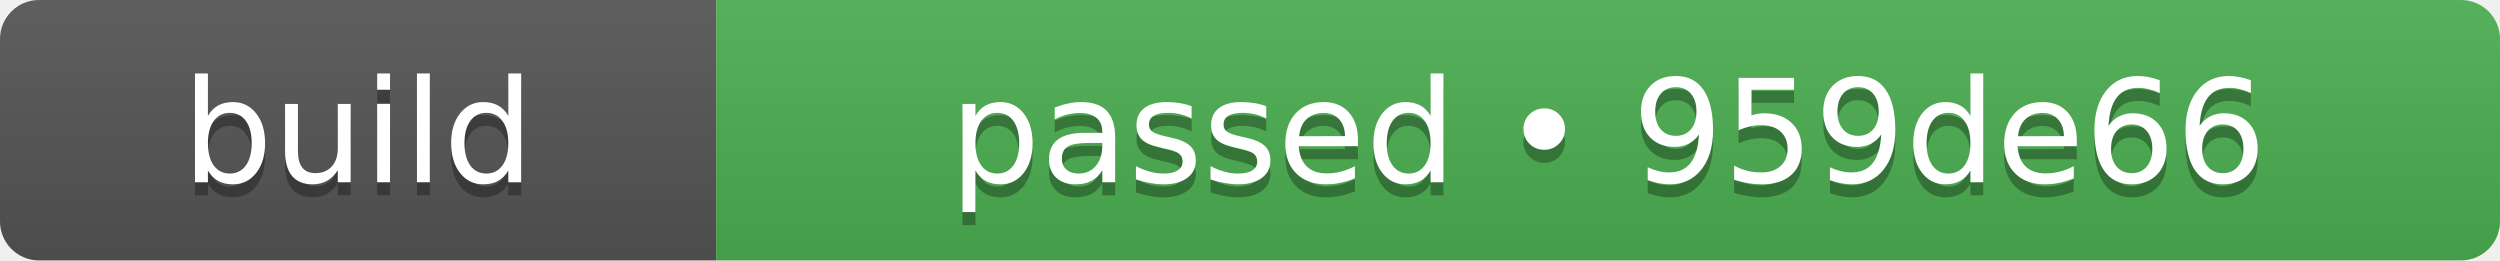
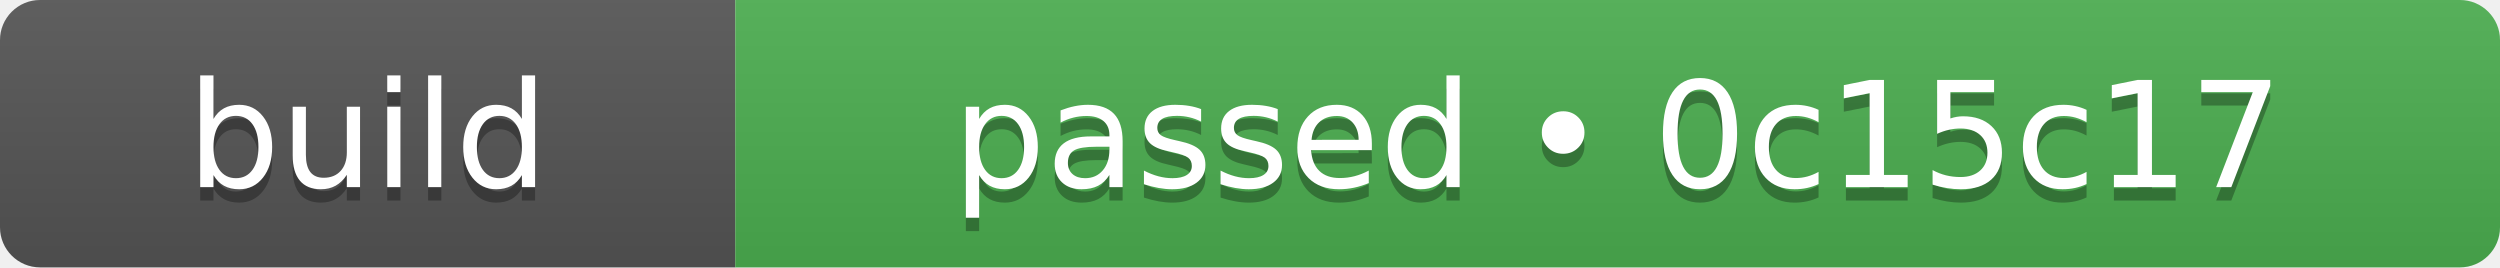
- <svg xmlns="http://www.w3.org/2000/svg" width="192" height="20" role="img" aria-label="build: passed • 959de66">
+ <svg xmlns="http://www.w3.org/2000/svg" width="187" height="20" role="img" aria-label="build: passed • 0c15c17">
  <linearGradient id="s" x2="0" y2="100%">
    <stop offset="0" stop-color="#bbb" stop-opacity=".1" />
    <stop offset="1" stop-opacity=".1" />
  </linearGradient>
  <clipPath id="r">
-     <rect width="192" height="20" rx="3" fill="#fff" />
+     <rect width="187" height="20" rx="3" fill="#fff" />
  </clipPath>
  <g clip-path="url(#r)">
    <rect width="55" height="20" fill="#555555" />
-     <rect x="55" width="137" height="20" fill="#4caf50" />
-     <rect width="192" height="20" fill="url(#s)" />
+     <rect x="55" width="132" height="20" fill="#4caf50" />
+     <rect width="187" height="20" fill="url(#s)" />
  </g>
  <g fill="#fff" text-anchor="middle" font-family="Verdana,Geneva,DejaVu Sans,sans-serif" text-rendering="geometricPrecision" font-size="110">
    <text aria-hidden="true" x="275" y="150" fill="#010101" fill-opacity=".3" transform="scale(.1)" textLength="310">build</text>
    <text x="275" y="140" transform="scale(.1)" fill="#fff" textLength="310">build</text>
-     <text aria-hidden="true" x="1235" y="150" fill="#010101" fill-opacity=".3" transform="scale(.1)" textLength="1130">passed • 959de66</text>
-     <text x="1235" y="140" transform="scale(.1)" fill="#fff" textLength="1130">passed • 959de66</text>
+     <text aria-hidden="true" x="1210" y="150" fill="#010101" fill-opacity=".3" transform="scale(.1)" textLength="1080">passed • 0c15c17</text>
+     <text x="1210" y="140" transform="scale(.1)" fill="#fff" textLength="1080">passed • 0c15c17</text>
  </g>
</svg>
